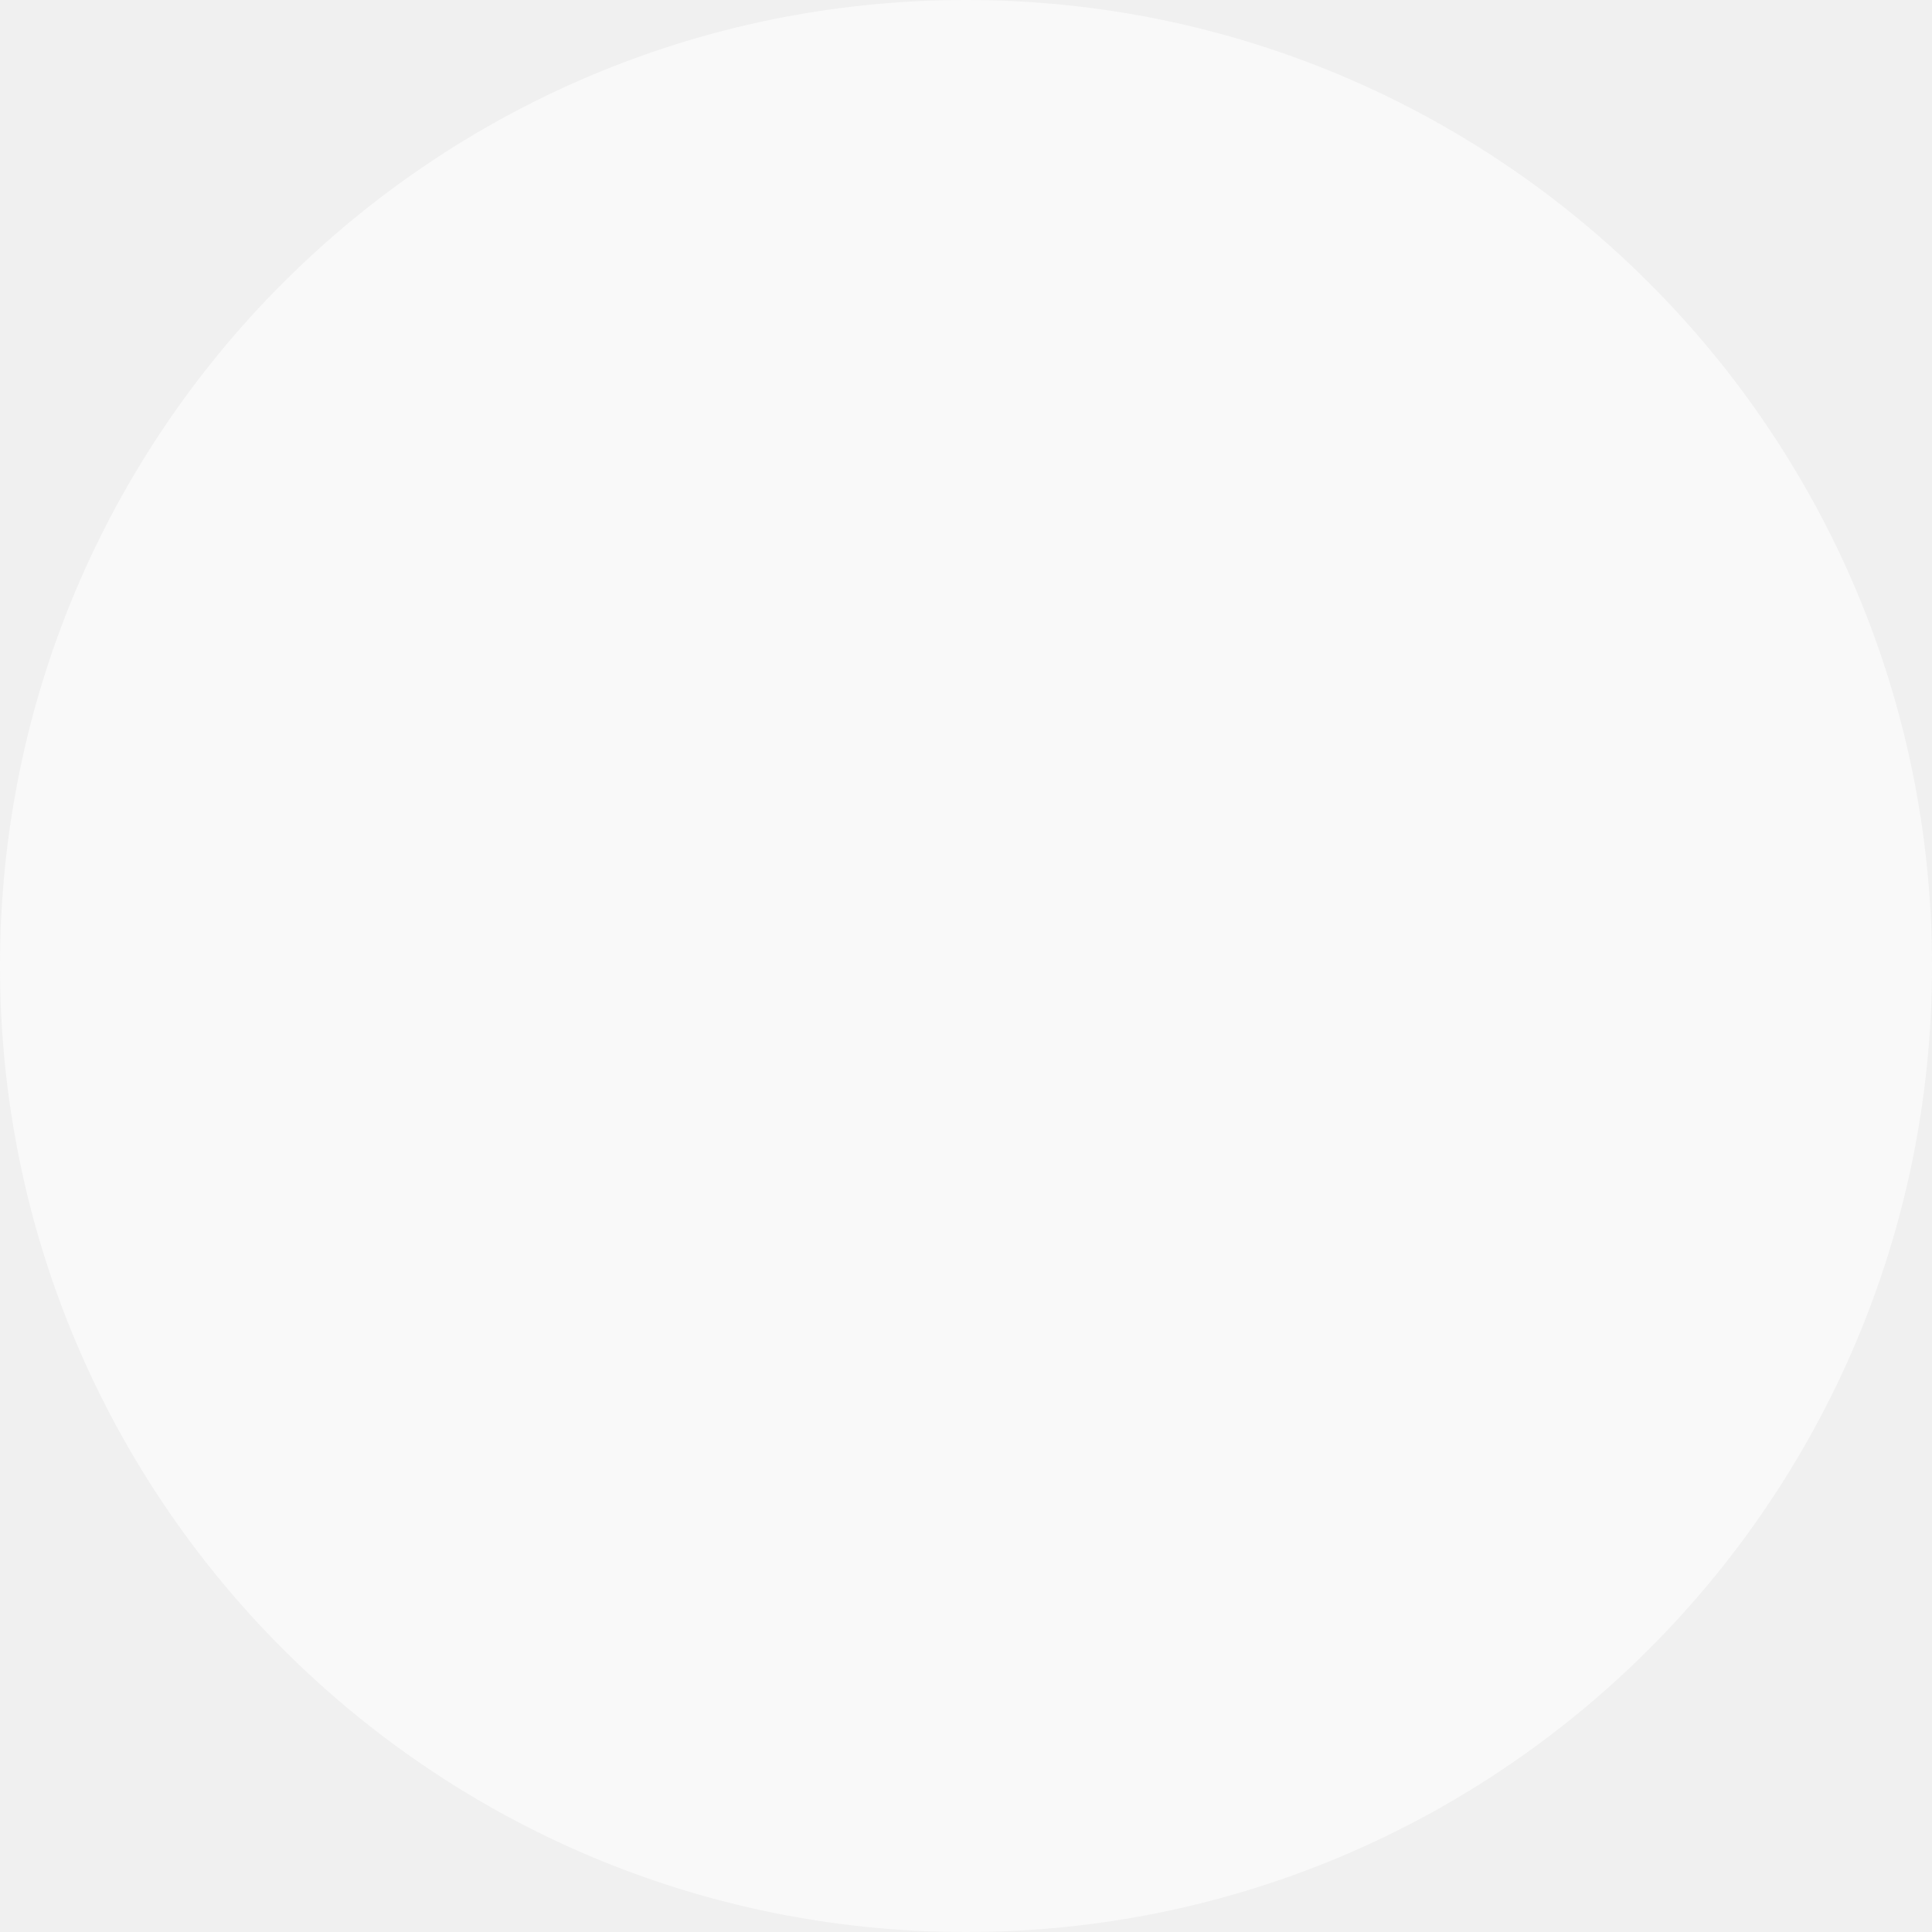
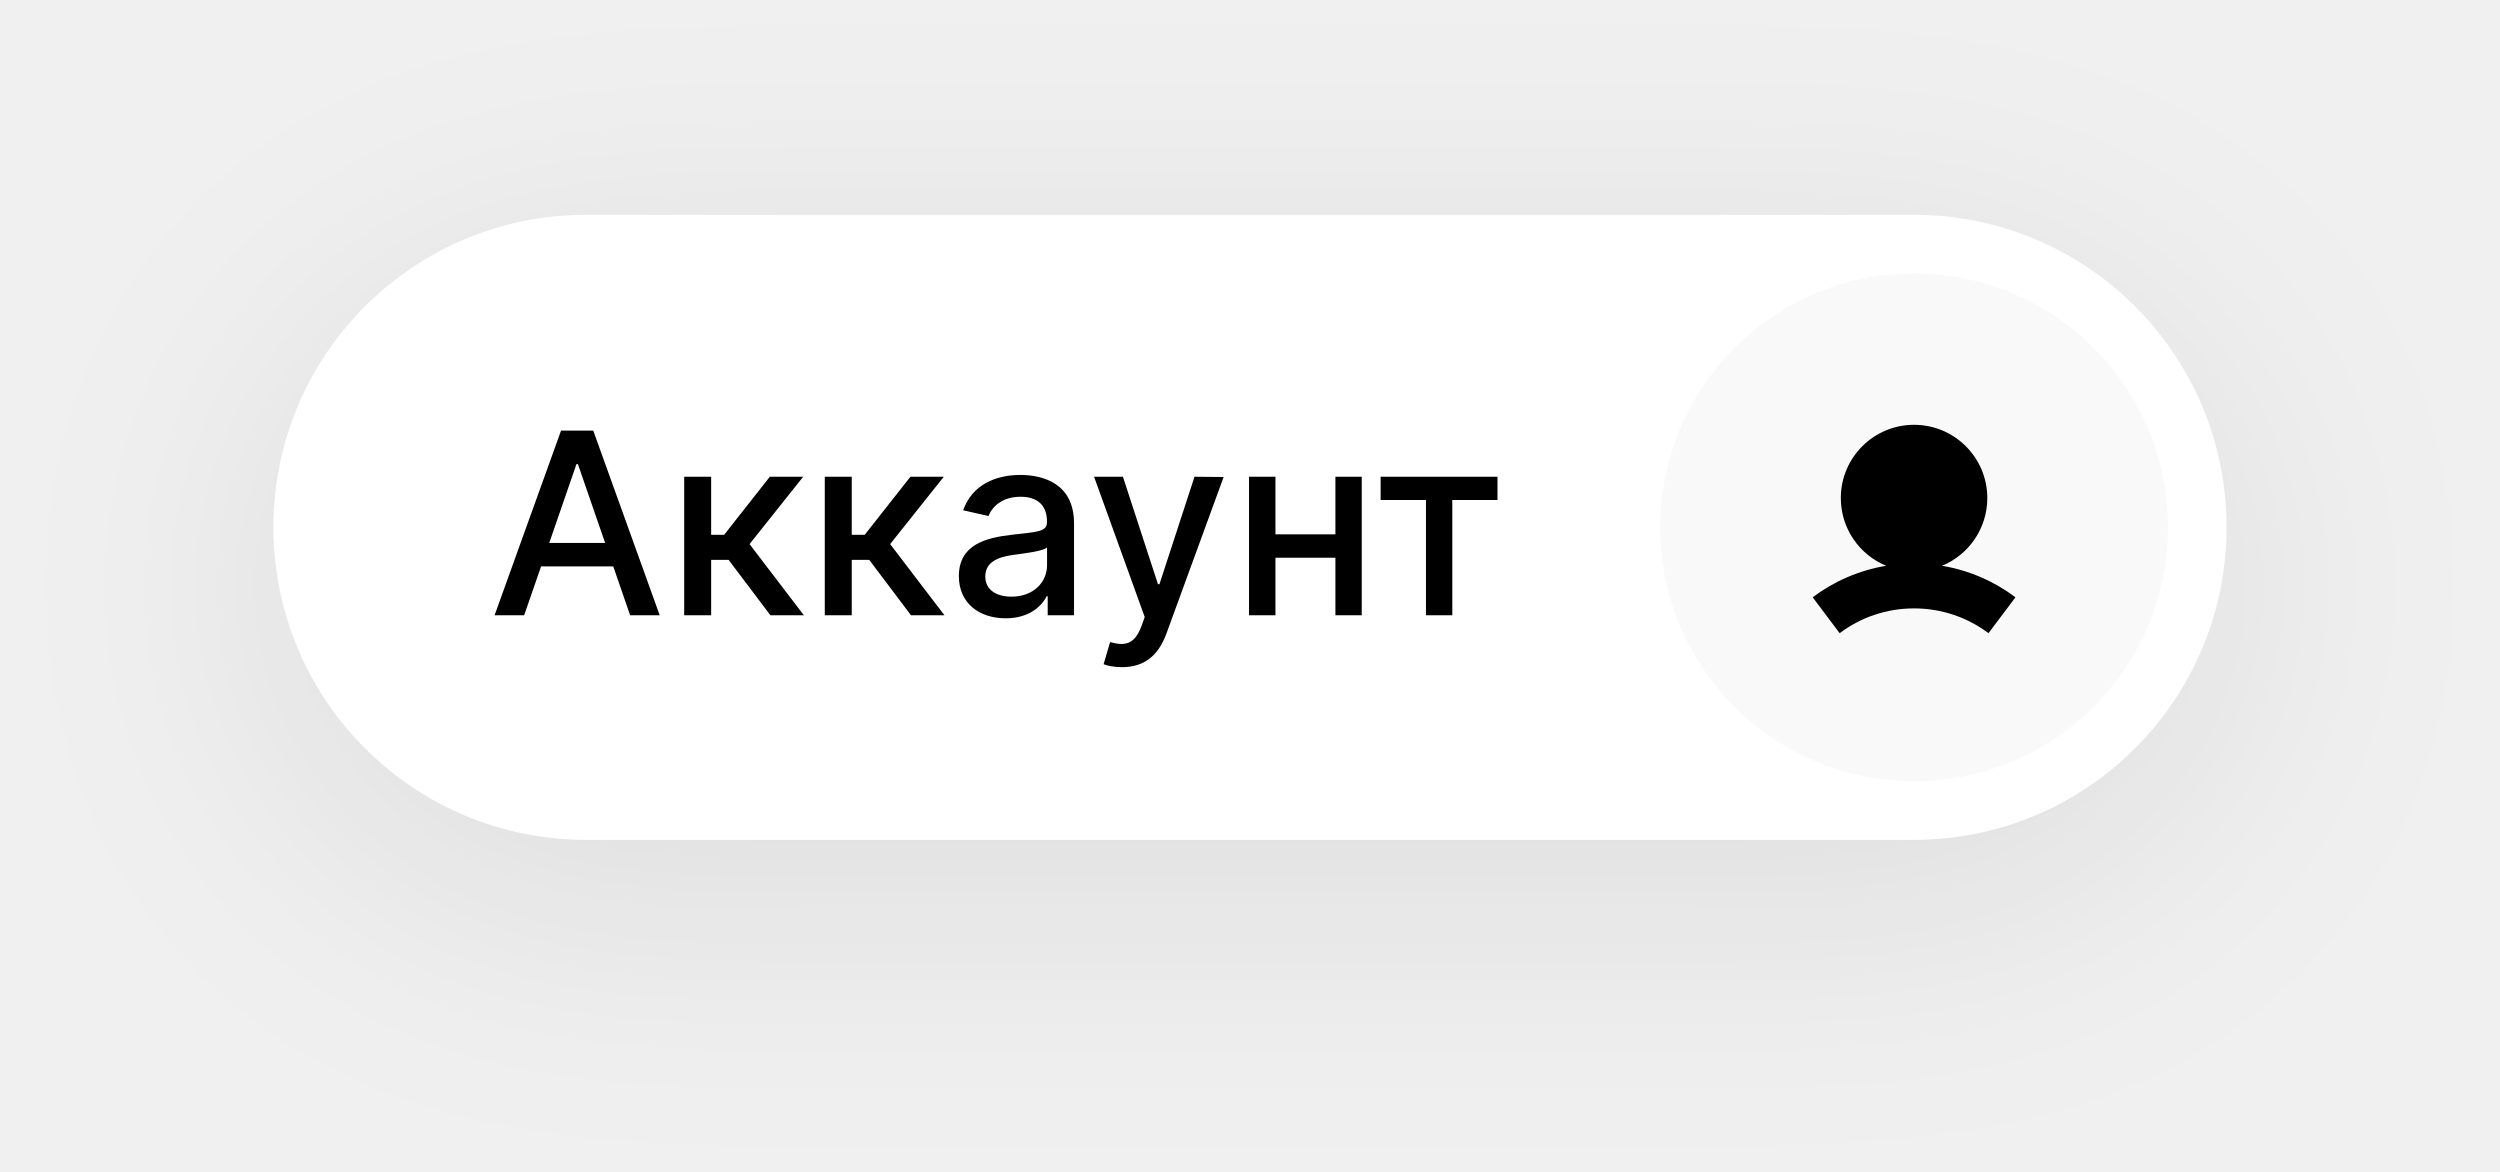
- <svg xmlns="http://www.w3.org/2000/svg" width="26" height="26" viewBox="0 0 26 26" fill="none">
-   <rect width="26" height="26" rx="13" fill="#F9F9F9" />
+ <svg xmlns="http://www.w3.org/2000/svg" width="128" height="60" viewBox="0 0 128 60" fill="none">
+   <g filter="url(#filter0_d)">
+     <rect x="14" y="11" width="100" height="32" rx="16" fill="white" />
+   </g>
+   <path d="M26.837 31.5L27.705 28.998H31.398L32.262 31.5H33.776L30.374 22.046H28.726L25.323 31.5H26.837ZM28.121 27.798L29.515 23.763H29.589L30.983 27.798H28.121ZM35.031 31.5H36.411V28.666H37.306L39.444 31.5H41.157L38.377 27.858L41.124 24.409H39.416L37.076 27.382H36.411V24.409H35.031V31.5ZM42.229 31.5H43.609V28.666H44.505L46.642 31.5H48.355L45.576 27.858L48.322 24.409H46.614L44.274 27.382H43.609V24.409H42.229V31.5ZM51.49 31.657C52.663 31.657 53.323 31.061 53.586 30.53H53.642V31.5H54.99V26.791C54.99 24.728 53.365 24.317 52.238 24.317C50.955 24.317 49.773 24.834 49.312 26.126L50.609 26.422C50.812 25.919 51.329 25.434 52.257 25.434C53.148 25.434 53.605 25.9 53.605 26.703V26.736C53.605 27.239 53.088 27.23 51.814 27.378C50.47 27.534 49.094 27.885 49.094 29.496C49.094 30.891 50.142 31.657 51.49 31.657ZM51.791 30.549C51.01 30.549 50.447 30.198 50.447 29.515C50.447 28.776 51.103 28.513 51.901 28.407C52.349 28.347 53.411 28.227 53.609 28.028V28.942C53.609 29.783 52.94 30.549 51.791 30.549ZM57.447 34.159C58.587 34.159 59.307 33.564 59.718 32.446L62.65 24.423L61.159 24.409L59.363 29.912H59.289L57.493 24.409H56.016L58.61 31.592L58.44 32.063C58.089 33.005 57.595 33.084 56.837 32.876L56.505 34.007C56.671 34.081 57.031 34.159 57.447 34.159ZM65.303 24.409H63.95V31.5H65.303V28.555H68.373V31.5H69.721V24.409H68.373V27.359H65.303V24.409ZM70.688 25.6H73.01V31.5H74.358V25.6H76.671V24.409H70.688V25.6Z" fill="black" />
+   <rect x="85" y="14" width="26" height="26" rx="13" fill="#F9F9F9" />
+   <path fill-rule="evenodd" clip-rule="evenodd" d="M99.43 28.968C100.792 28.406 101.75 27.065 101.75 25.5C101.75 23.429 100.071 21.75 98 21.75C95.929 21.75 94.25 23.429 94.25 25.5C94.25 27.065 95.209 28.406 96.57 28.968C95.176 29.2 93.893 29.766 92.809 30.581L94.19 32.419C95.251 31.622 96.569 31.15 98 31.15C99.431 31.15 100.749 31.622 101.81 32.419L103.192 30.581C102.107 29.766 100.825 29.2 99.43 28.968Z" fill="black" />
+   <defs>
+     <filter id="filter0_d" x="0" y="0" width="128" height="60" filterUnits="userSpaceOnUse" color-interpolation-filters="sRGB">
+       <feFlood flood-opacity="0" result="BackgroundImageFix" />
+       <feColorMatrix in="SourceAlpha" type="matrix" values="0 0 0 0 0 0 0 0 0 0 0 0 0 0 0 0 0 0 127 0" result="hardAlpha" />
+       <feOffset dy="3" />
+       <feGaussianBlur stdDeviation="7" />
+       <feColorMatrix type="matrix" values="0 0 0 0 0 0 0 0 0 0 0 0 0 0 0 0 0 0 0.08 0" />
+       <feBlend mode="normal" in2="BackgroundImageFix" result="effect1_dropShadow" />
+       <feBlend mode="normal" in="SourceGraphic" in2="effect1_dropShadow" result="shape" />
+     </filter>
+   </defs>
</svg>
